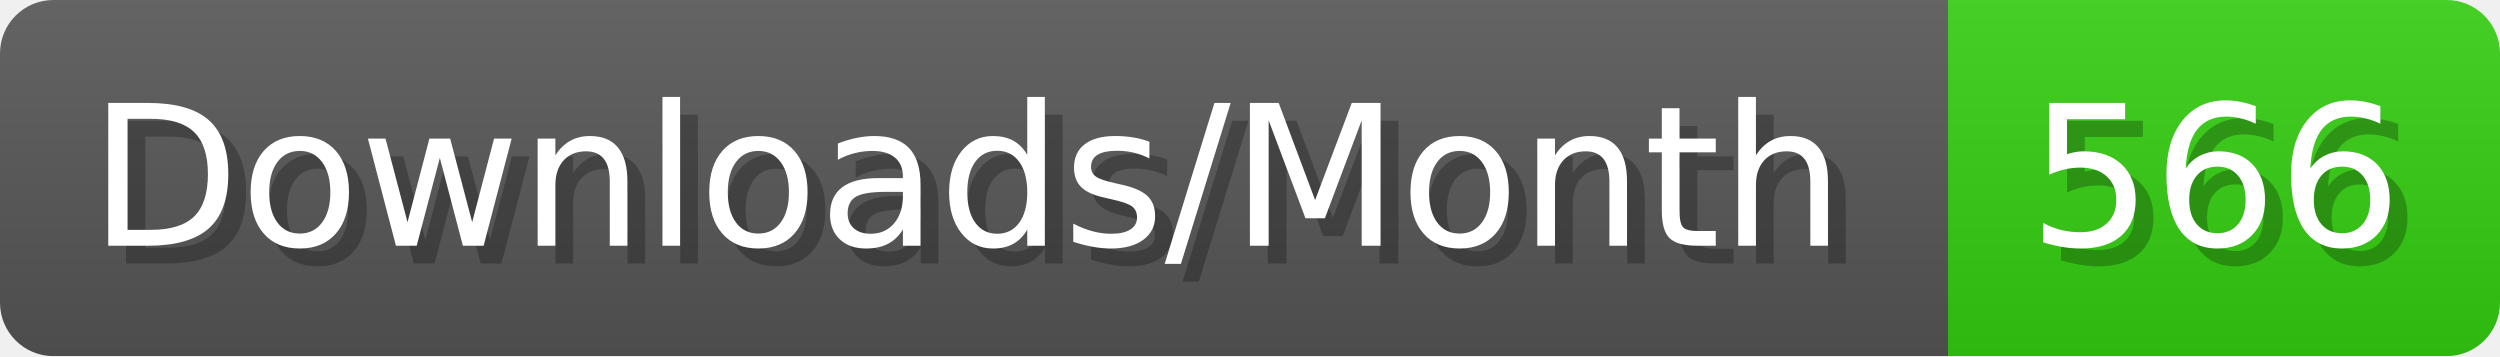
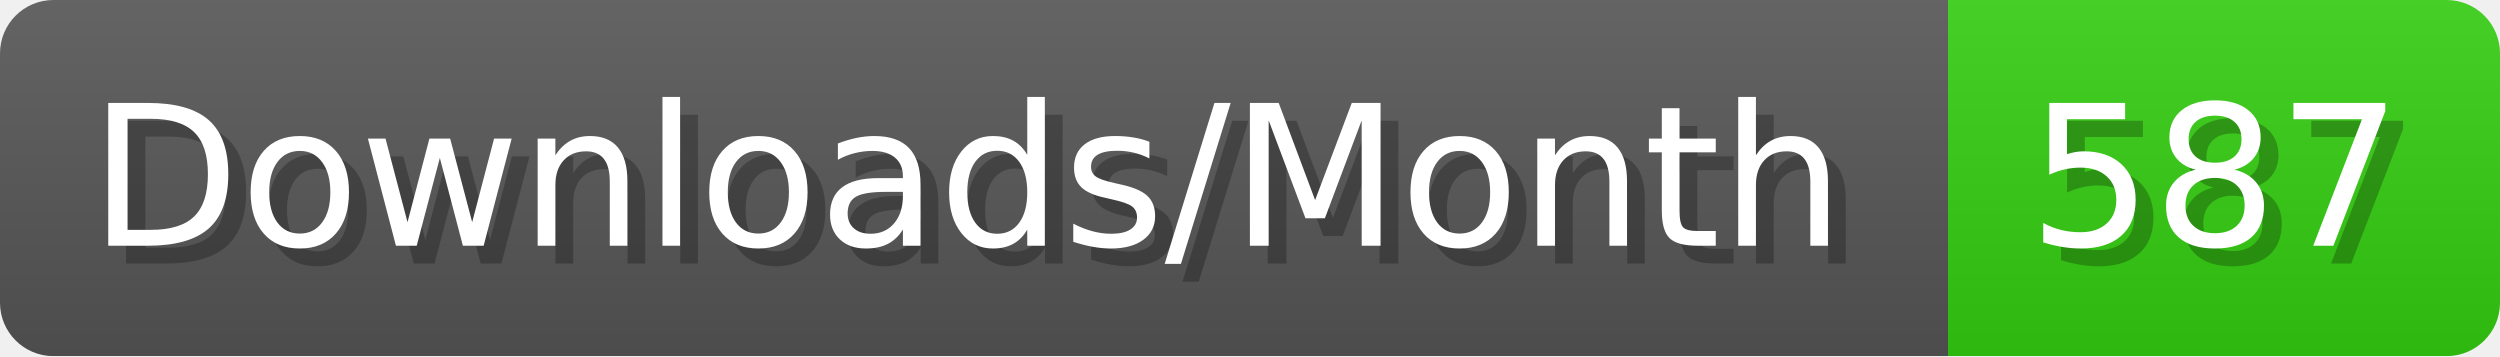
- <svg xmlns="http://www.w3.org/2000/svg" width="140.4" height="20" viewBox="0 0 1404 200" role="img" aria-label="Downloads/Month: 566">
+ <svg xmlns="http://www.w3.org/2000/svg" width="140.4" height="20" viewBox="0 0 1404 200" role="img" aria-label="Downloads/Month: 587">
  <linearGradient id="YlXUI" x2="0" y2="100%">
    <stop offset="0" stop-opacity=".1" stop-color="#EEE" />
    <stop offset="1" stop-opacity=".1" />
  </linearGradient>
  <mask id="JHhop">
    <rect width="1404" height="200" rx="30" fill="#FFF" />
  </mask>
  <g mask="url(#JHhop)">
    <rect width="1094" height="200" fill="#555" />
    <rect width="310" height="200" fill="#3C1" x="1094" />
    <rect width="1404" height="200" fill="url(#YlXUI)" />
  </g>
  <g aria-hidden="true" fill="#fff" text-anchor="start" font-family="Verdana,DejaVu Sans,sans-serif" font-size="110">
    <text x="60" y="148" textLength="994" fill="#000" opacity="0.25">Downloads/Month</text>
    <text x="50" y="138" textLength="994">Downloads/Month</text>
-     <text x="1149" y="148" textLength="210" fill="#000" opacity="0.25">566</text>
-     <text x="1139" y="138" textLength="210">566</text>
+     <text x="1149" y="148" textLength="210" fill="#000" opacity="0.25">587</text>
+     <text x="1139" y="138" textLength="210">587</text>
  </g>
</svg>
